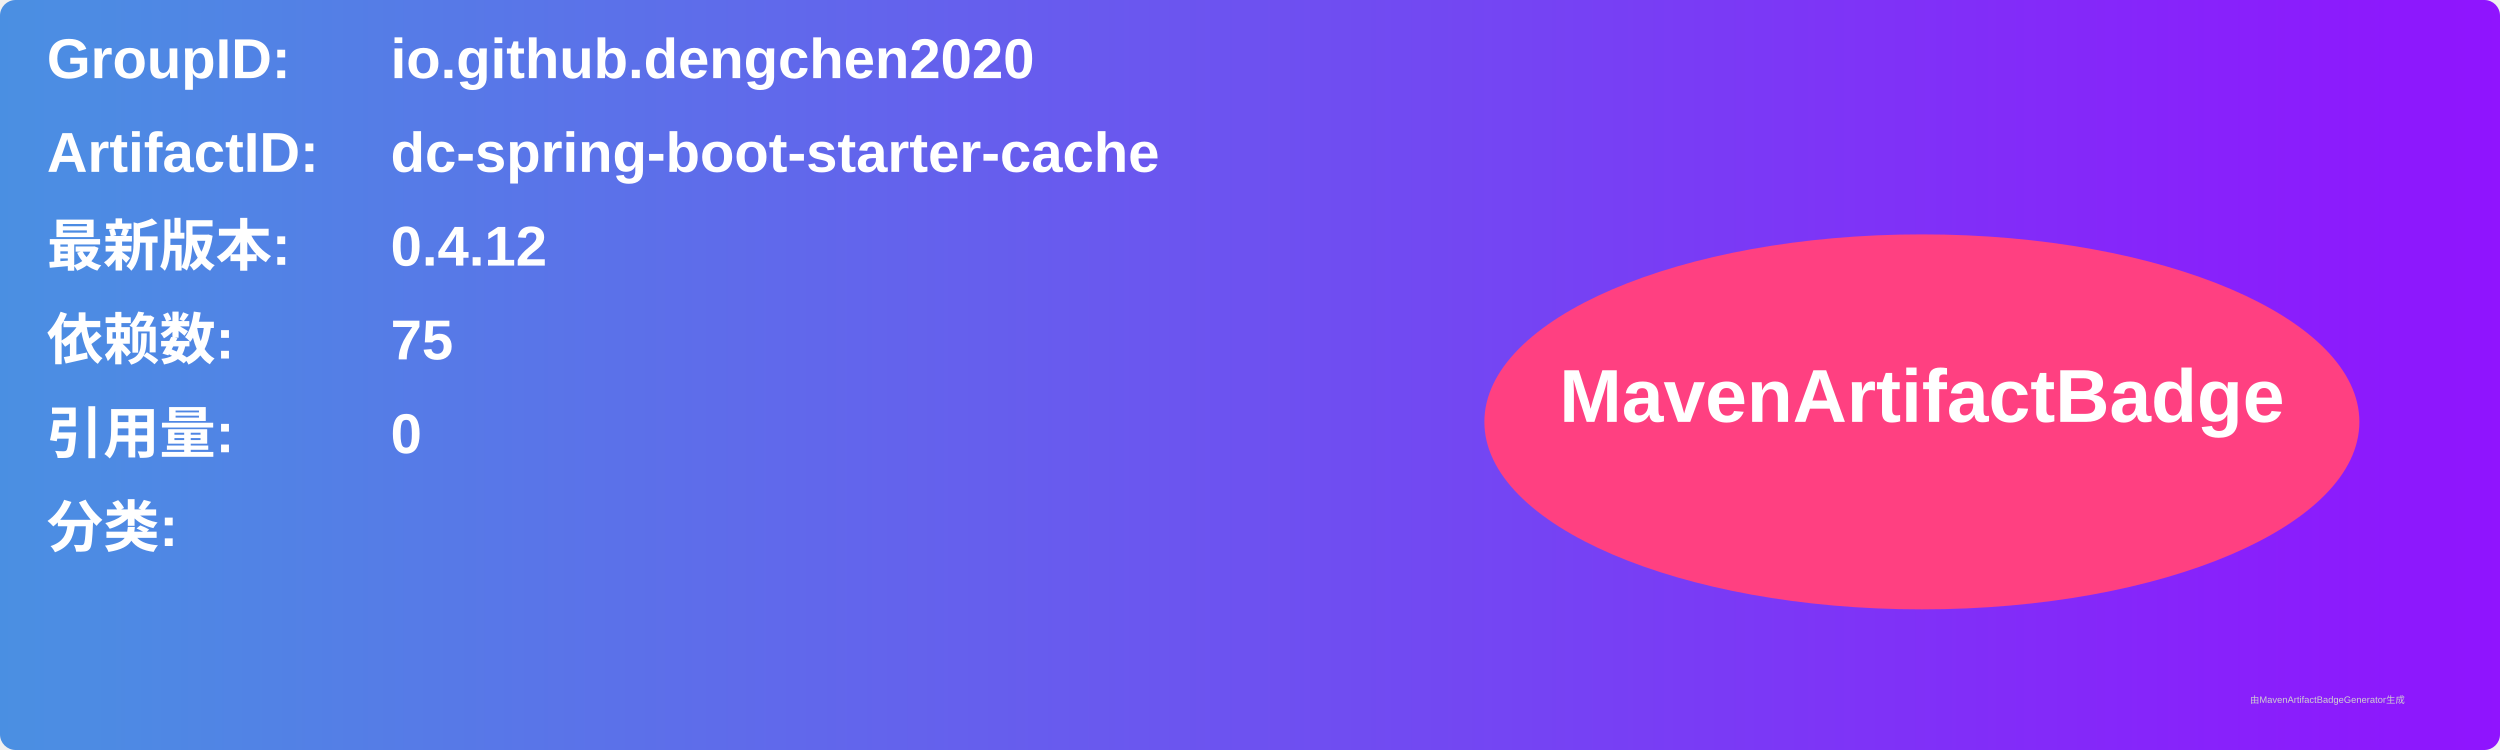
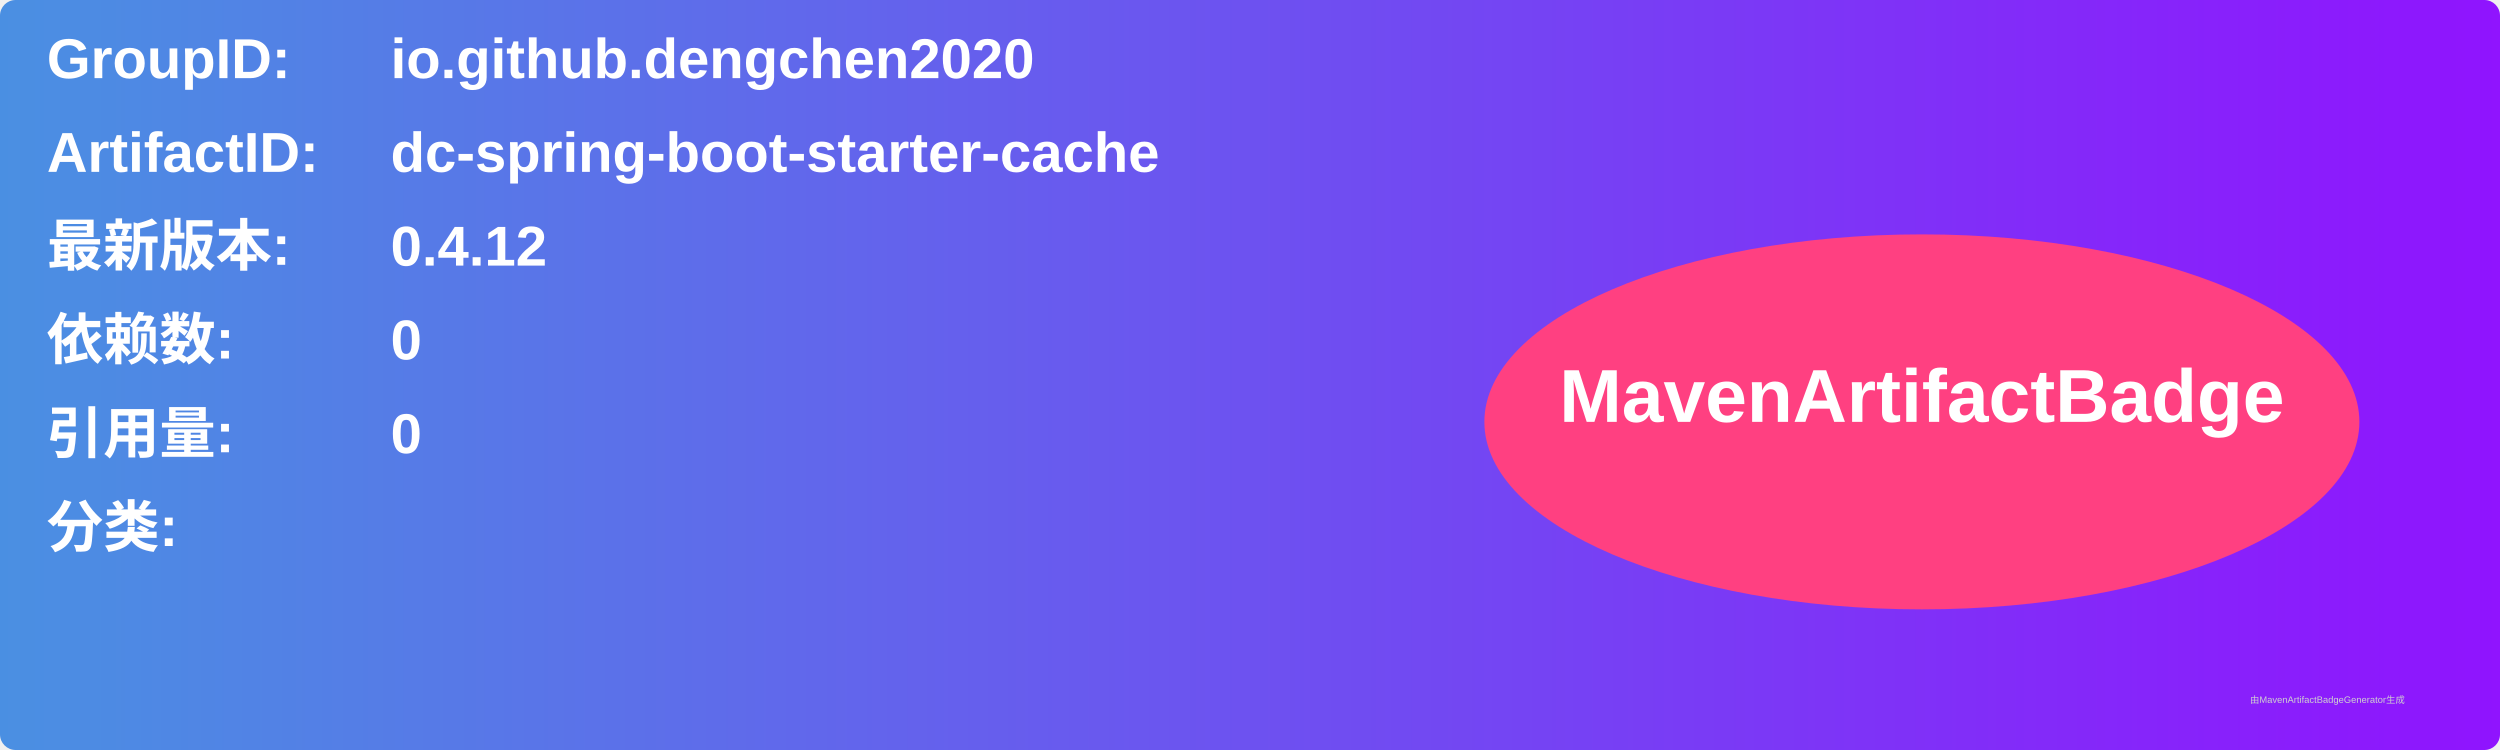
<svg xmlns="http://www.w3.org/2000/svg" width="800" height="240" viewBox="0 0 800 240">
  <linearGradient id="grad" x1="0%" y1="0%" x2="100%" y2="0%">
    <stop offset="0%" stop-color="#4a90e2" />
    <stop offset="100%" stop-color="#9013fe" />
  </linearGradient>
  <rect width="100%" height="100%" rx="5" ry="5" fill="url(#grad)" />
  <g transform="translate(15, 15)">
    <text x="0" y="10" font-family="Arial" font-size="18" fill="white" font-weight="bold" width="260">GroupID:</text>
    <text x="110" y="10" font-family="Arial" font-size="18" fill="white" font-weight="bold" width="460">io.github.dengchen2020</text>
    <text x="0" y="40" font-family="Arial" font-size="18" fill="white" font-weight="bold" width="260">ArtifactID:</text>
    <text x="110" y="40" font-family="Arial" font-size="18" fill="white" font-weight="bold" width="460">dc-spring-boot-starter-cache</text>
    <text x="0" y="70" font-family="Arial" font-size="18" fill="white" font-weight="bold">最新版本:</text>
    <text x="110" y="70" font-family="Arial" font-size="18" fill="white" font-weight="bold">
      <tspan font-weight="bold">0.4.12</tspan>
    </text>
    <text x="0" y="100" font-family="Arial" font-size="18" fill="white" font-weight="bold">依赖数: </text>
    <text x="110" y="100" font-family="Arial" font-size="18" fill="white">
-       <tspan font-weight="bold">75</tspan>
+       <tspan font-weight="bold">0</tspan>
    </text>
    <text x="0" y="130" font-family="Arial" font-size="18" fill="white" font-weight="bold">引用量: </text>
    <text x="110" y="130" font-family="Arial" font-size="18" fill="white">
      <tspan font-weight="bold">0</tspan>
    </text>
    <text x="0" y="160" font-family="Arial" font-size="18" fill="white" font-weight="bold">分类:</text>
    <text x="10" y="190" font-family="Arial" font-size="10" fill="white">
      <tspan font-weight="bold" />
    </text>
    <ellipse cx="600" cy="120" rx="140" ry="60" fill="#ff4081" />
    <text x="600" y="120" text-anchor="middle" font-family="Arial" font-size="24" fill="white" font-weight="bold">MavenArtifactBadge</text>
  </g>
  <text x="720" y="225" font-family="Arial" font-size="3" fill="#d0d0d0">由MavenArtifactBadgeGenerator生成</text>
</svg>
